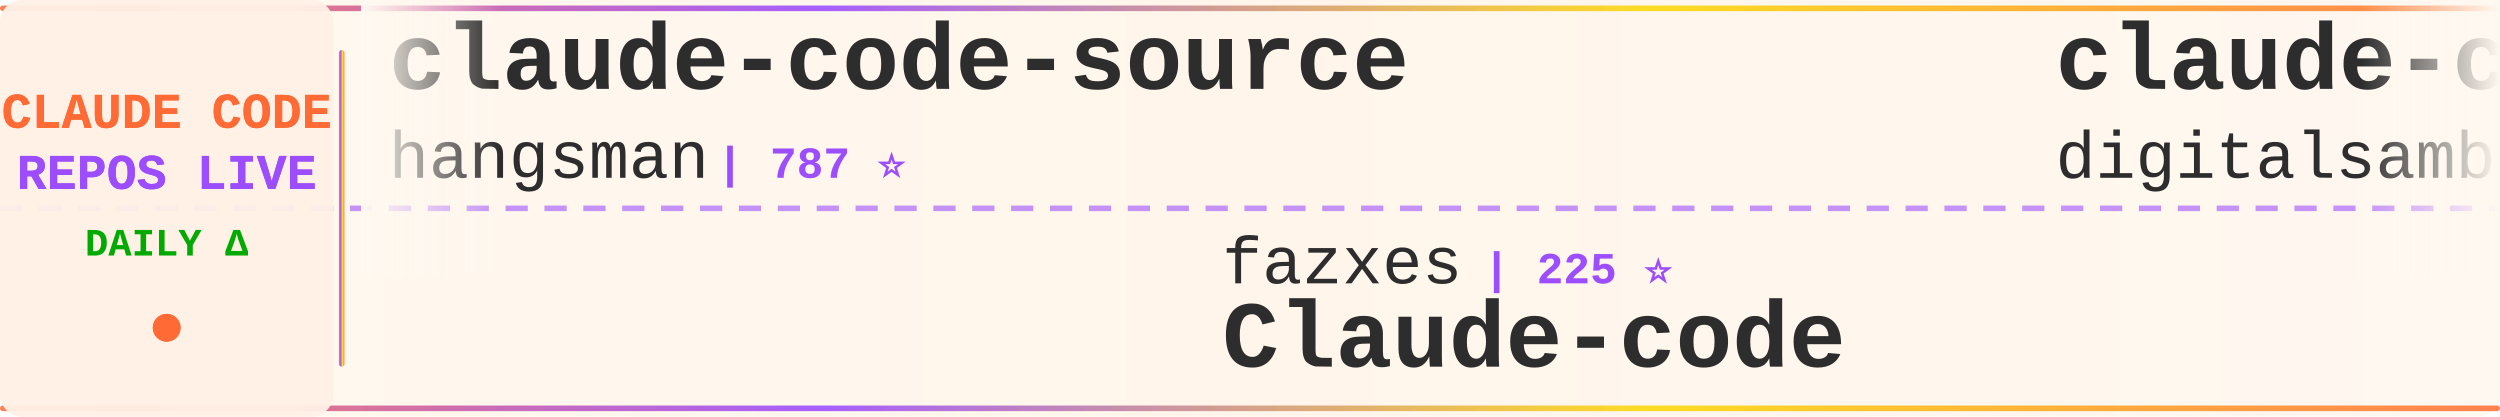
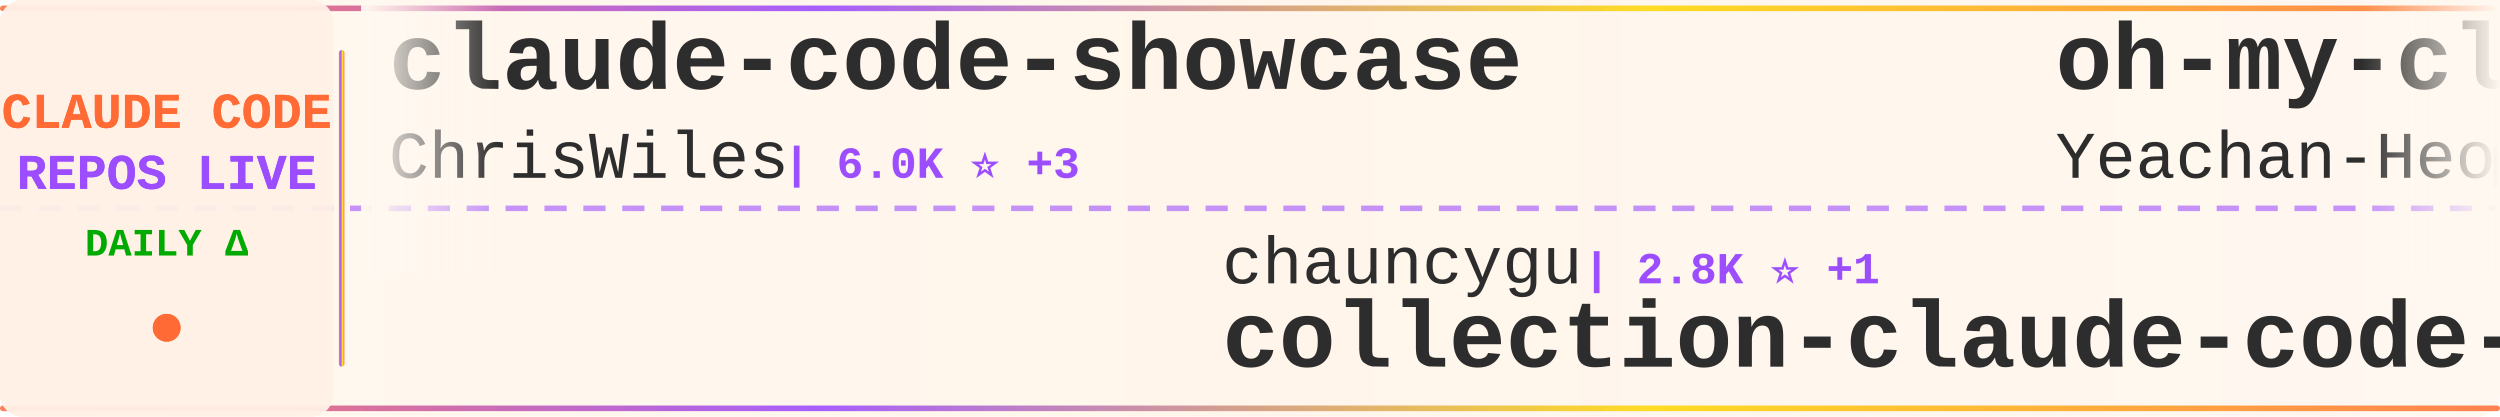
<svg xmlns="http://www.w3.org/2000/svg" width="900" height="150">
  <defs>
    <linearGradient id="tickerBg" x1="0%" y1="0%" x2="100%" y2="0%">
      <stop offset="0%" style="stop-color:#fff8f0;stop-opacity:0.98" />
      <stop offset="50%" style="stop-color:#fff5eb;stop-opacity:1" />
      <stop offset="100%" style="stop-color:#fff8f0;stop-opacity:0.98" />
    </linearGradient>
    <linearGradient id="borderGrad" x1="0%" y1="0%" x2="100%" y2="0%">
      <stop offset="0%" style="stop-color:#FF6B35;stop-opacity:0.85">
        <animate attributeName="stop-opacity" values="0.85;1;0.85" dur="2s" repeatCount="indefinite" />
      </stop>
      <stop offset="33%" style="stop-color:#9C4EFF;stop-opacity:0.9">
        <animate attributeName="stop-opacity" values="0.9;1;0.9" dur="2.2s" repeatCount="indefinite" />
      </stop>
      <stop offset="66%" style="stop-color:#FFD700;stop-opacity:0.85">
        <animate attributeName="stop-opacity" values="0.85;1;0.85" dur="1.8s" repeatCount="indefinite" />
      </stop>
      <stop offset="100%" style="stop-color:#FF6B35;stop-opacity:0.85">
        <animate attributeName="stop-opacity" values="0.85;1;0.85" dur="2s" repeatCount="indefinite" />
      </stop>
    </linearGradient>
    <filter id="textGlow">
      <feGaussianBlur stdDeviation="0.15" result="coloredBlur" />
      <feMerge>
        <feMergeNode in="coloredBlur" />
        <feMergeNode in="SourceGraphic" />
      </feMerge>
    </filter>
    <filter id="metricGlow">
      <feGaussianBlur stdDeviation="0.2" result="coloredBlur" />
      <feMerge>
        <feMergeNode in="coloredBlur" />
        <feMergeNode in="SourceGraphic" />
      </feMerge>
    </filter>
    <linearGradient id="leftFade" x1="0%" y1="0%" x2="100%" y2="0%">
      <stop offset="0%" style="stop-color:#fff8f0;stop-opacity:1" />
      <stop offset="100%" style="stop-color:#fff8f0;stop-opacity:0" />
    </linearGradient>
    <linearGradient id="rightFade" x1="0%" y1="0%" x2="100%" y2="0%">
      <stop offset="0%" style="stop-color:#fff8f0;stop-opacity:0" />
      <stop offset="100%" style="stop-color:#fff8f0;stop-opacity:1" />
    </linearGradient>
  </defs>
  <rect width="900" height="150" fill="url(#tickerBg)" rx="8" />
  <rect x="0" y="2" width="900" height="2" fill="url(#borderGrad)" rx="1" />
  <rect x="0" y="146" width="900" height="2" fill="url(#borderGrad)" rx="1" />
  <line x1="0" y1="75" x2="900" y2="75" stroke="#9C4EFF" stroke-width="2" stroke-dasharray="8 6" opacity="0.6" />
  <rect x="0" y="0" width="120" height="150" fill="#fff0e6" opacity="0.95" rx="8" />
  <text x="60" y="46" font-family="'Courier New', monospace" font-size="18" font-weight="bold" fill="#FF6B35" text-anchor="middle" filter="url(#textGlow)">
    CLAUDE CODE
  </text>
  <text x="60" y="68" font-family="'Courier New', monospace" font-size="18" font-weight="bold" fill="#9C4EFF" text-anchor="middle" filter="url(#textGlow)">
    REPOS LIVE
  </text>
  <text x="60" y="92" font-family="'Courier New', monospace" font-size="14" font-weight="bold" fill="#00aa00" text-anchor="middle">
    DAILY Δ
  </text>
  <circle cx="60" cy="118" r="5" fill="#FF6B35" filter="url(#metricGlow)">
    <animate attributeName="r" values="4;6;4" dur="1.5s" repeatCount="indefinite" />
    <animate attributeName="opacity" values="0.6;1;0.6" dur="1.5s" repeatCount="indefinite" />
  </circle>
  <rect x="122" y="18" width="2" height="114" fill="url(#borderGrad)" rx="1" />
  <clipPath id="tickerClip">
    <rect x="130" y="0" width="770" height="150" />
  </clipPath>
  <g clip-path="url(#tickerClip)">
    <g id="tickerItems">
      <animateTransform attributeName="transform" attributeType="XML" type="translate" from="0 0" to="-3000 0" dur="54s" repeatCount="indefinite" />
      <g transform="translate(0, 0)">
-         <text x="140" y="32" font-family="'Courier New', monospace" font-size="34" font-weight="bold" fill="#2d2d2d">claude-code-source</text>
-         <text x="140" y="64" font-family="'Courier New', monospace" font-size="24" font-weight="normal" fill="#2d2d2d" opacity="1.0">hangsman</text>
-         <text x="258" y="64" font-family="'Courier New', monospace" font-size="16" font-weight="bold" fill="#9C4EFF"> | 787 ⭐</text>
+         <text x="140" y="32" font-family="'Courier New', monospace" font-size="34" font-weight="bold" fill="#2d2d2d">claude-code-showcase</text>
+         <text x="140" y="64" font-family="'Courier New', monospace" font-size="24" font-weight="normal" fill="#2d2d2d" opacity="1.0">ChrisWiles</text>
+         <text x="282" y="64" font-family="'Courier New', monospace" font-size="16" font-weight="bold" fill="#9C4EFF"> | 6.0K ⭐ +3</text>
      </g>
      <g transform="translate(300, 0)">
-         <text x="140" y="102" font-family="'Courier New', monospace" font-size="24" font-weight="normal" fill="#2d2d2d" opacity="1.0">fazxes</text>
-         <text x="234" y="102" font-family="'Courier New', monospace" font-size="16" font-weight="bold" fill="#9C4EFF"> | 225 ⭐</text>
-         <text x="140" y="132" font-family="'Courier New', monospace" font-size="34" font-weight="bold" fill="#2d2d2d">Claude-code</text>
+         <text x="140" y="102" font-family="'Courier New', monospace" font-size="24" font-weight="normal" fill="#2d2d2d" opacity="1.0">chauncygu</text>
+         <text x="270" y="102" font-family="'Courier New', monospace" font-size="16" font-weight="bold" fill="#9C4EFF"> | 2.8K ⭐ +1</text>
+         <text x="140" y="132" font-family="'Courier New', monospace" font-size="34" font-weight="bold" fill="#2d2d2d">collection-claude-code-s...</text>
      </g>
      <g transform="translate(600, 0)">
-         <text x="140" y="32" font-family="'Courier New', monospace" font-size="34" font-weight="bold" fill="#2d2d2d">claude-code-video-toolki...</text>
-         <text x="140" y="64" font-family="'Courier New', monospace" font-size="24" font-weight="normal" fill="#2d2d2d" opacity="1.0">digitalsamba</text>
-         <text x="306" y="64" font-family="'Courier New', monospace" font-size="16" font-weight="bold" fill="#9C4EFF"> | 1.8K ⭐ +6</text>
+         <text x="140" y="32" font-family="'Courier New', monospace" font-size="34" font-weight="bold" fill="#2d2d2d">oh-my-claudecode</text>
+         <text x="140" y="64" font-family="'Courier New', monospace" font-size="24" font-weight="normal" fill="#2d2d2d" opacity="1.0">Yeachan-Heo</text>
+         <text x="294" y="64" font-family="'Courier New', monospace" font-size="16" font-weight="bold" fill="#9C4EFF"> | 37.8K ⭐ +40</text>
      </g>
      <g transform="translate(900, 0)">
-         <text x="140" y="102" font-family="'Courier New', monospace" font-size="24" font-weight="normal" fill="#2d2d2d" opacity="1.0">Yeachan-Heo</text>
-         <text x="294" y="102" font-family="'Courier New', monospace" font-size="16" font-weight="bold" fill="#9C4EFF"> | 37.8K ⭐ +36</text>
-         <text x="140" y="132" font-family="'Courier New', monospace" font-size="34" font-weight="bold" fill="#2d2d2d">oh-my-claudecode</text>
+         <text x="140" y="102" font-family="'Courier New', monospace" font-size="24" font-weight="normal" fill="#2d2d2d" opacity="1.0">anthropics</text>
+         <text x="282" y="102" font-family="'Courier New', monospace" font-size="16" font-weight="bold" fill="#9C4EFF"> | 138.0K ⭐ +156</text>
+         <text x="140" y="132" font-family="'Courier New', monospace" font-size="34" font-weight="bold" fill="#2d2d2d">claude-code</text>
      </g>
      <g transform="translate(1200, 0)">
-         <text x="140" y="32" font-family="'Courier New', monospace" font-size="34" font-weight="bold" fill="#2d2d2d">claude-code-source-code</text>
-         <text x="140" y="64" font-family="'Courier New', monospace" font-size="24" font-weight="normal" fill="#2d2d2d" opacity="1.0">777genius</text>
-         <text x="270" y="64" font-family="'Courier New', monospace" font-size="16" font-weight="bold" fill="#9C4EFF"> | 919 ⭐</text>
+         <text x="140" y="32" font-family="'Courier New', monospace" font-size="34" font-weight="bold" fill="#2d2d2d">claude-code-workflows</text>
+         <text x="140" y="64" font-family="'Courier New', monospace" font-size="24" font-weight="normal" fill="#2d2d2d" opacity="1.0">OneRedOak</text>
+         <text x="270" y="64" font-family="'Courier New', monospace" font-size="16" font-weight="bold" fill="#9C4EFF"> | 3.9K ⭐</text>
      </g>
      <g transform="translate(1500, 0)">
-         <text x="140" y="102" font-family="'Courier New', monospace" font-size="24" font-weight="normal" fill="#2d2d2d" opacity="1.0">ChrisWiles</text>
-         <text x="282" y="102" font-family="'Courier New', monospace" font-size="16" font-weight="bold" fill="#9C4EFF"> | 6.0K ⭐ +3</text>
-         <text x="140" y="132" font-family="'Courier New', monospace" font-size="34" font-weight="bold" fill="#2d2d2d">claude-code-showcase</text>
+         <text x="140" y="102" font-family="'Courier New', monospace" font-size="24" font-weight="normal" fill="#2d2d2d" opacity="1.0">shanraisshan</text>
+         <text x="306" y="102" font-family="'Courier New', monospace" font-size="16" font-weight="bold" fill="#9C4EFF"> | 62.9K ⭐ +215</text>
+         <text x="140" y="132" font-family="'Courier New', monospace" font-size="34" font-weight="bold" fill="#2d2d2d">claude-code-best-practic...</text>
      </g>
      <g transform="translate(1800, 0)">
-         <text x="140" y="32" font-family="'Courier New', monospace" font-size="34" font-weight="bold" fill="#2d2d2d">free-claude-code</text>
-         <text x="140" y="64" font-family="'Courier New', monospace" font-size="24" font-weight="normal" fill="#2d2d2d" opacity="1.0">Alishahryar1</text>
-         <text x="306" y="64" font-family="'Courier New', monospace" font-size="16" font-weight="bold" fill="#9C4EFF"> | 40.5K ⭐ +340</text>
+         <text x="140" y="32" font-family="'Courier New', monospace" font-size="34" font-weight="bold" fill="#2d2d2d">sc-claude-code-files</text>
+         <text x="140" y="64" font-family="'Courier New', monospace" font-size="24" font-weight="normal" fill="#2d2d2d" opacity="1.0">https-deeplearning-ai</text>
+         <text x="414" y="64" font-family="'Courier New', monospace" font-size="16" font-weight="bold" fill="#9C4EFF"> | 533 ⭐</text>
      </g>
      <g transform="translate(2100, 0)">
-         <text x="140" y="102" font-family="'Courier New', monospace" font-size="24" font-weight="normal" fill="#2d2d2d" opacity="1.0">RichardAtCT</text>
-         <text x="294" y="102" font-family="'Courier New', monospace" font-size="16" font-weight="bold" fill="#9C4EFF"> | 2.7K ⭐</text>
-         <text x="140" y="132" font-family="'Courier New', monospace" font-size="34" font-weight="bold" fill="#2d2d2d">claude-code-telegram</text>
+         <text x="140" y="102" font-family="'Courier New', monospace" font-size="24" font-weight="normal" fill="#2d2d2d" opacity="1.0">feiskyer</text>
+         <text x="258" y="102" font-family="'Courier New', monospace" font-size="16" font-weight="bold" fill="#9C4EFF"> | 1.6K ⭐ +2</text>
+         <text x="140" y="132" font-family="'Courier New', monospace" font-size="34" font-weight="bold" fill="#2d2d2d">claude-code-settings</text>
      </g>
      <g transform="translate(2400, 0)">
-         <text x="140" y="32" font-family="'Courier New', monospace" font-size="34" font-weight="bold" fill="#2d2d2d">Claude-Code-Usage-Monito...</text>
-         <text x="140" y="64" font-family="'Courier New', monospace" font-size="24" font-weight="normal" fill="#2d2d2d" opacity="1.0">Maciek-roboblog</text>
-         <text x="342" y="64" font-family="'Courier New', monospace" font-size="16" font-weight="bold" fill="#9C4EFF"> | 8.5K ⭐ +5</text>
+         <text x="140" y="32" font-family="'Courier New', monospace" font-size="34" font-weight="bold" fill="#2d2d2d">claude-code-source</text>
+         <text x="140" y="64" font-family="'Courier New', monospace" font-size="24" font-weight="normal" fill="#2d2d2d" opacity="1.0">JrCx7scC</text>
+         <text x="258" y="64" font-family="'Courier New', monospace" font-size="16" font-weight="bold" fill="#9C4EFF"> | 371 ⭐</text>
      </g>
      <g transform="translate(2700, 0)">
-         <text x="140" y="102" font-family="'Courier New', monospace" font-size="24" font-weight="normal" fill="#2d2d2d" opacity="1.0">1rgs</text>
-         <text x="210" y="102" font-family="'Courier New', monospace" font-size="16" font-weight="bold" fill="#9C4EFF"> | 3.7K ⭐ +2</text>
-         <text x="140" y="132" font-family="'Courier New', monospace" font-size="34" font-weight="bold" fill="#2d2d2d">claude-code-proxy</text>
+         <text x="140" y="102" font-family="'Courier New', monospace" font-size="24" font-weight="normal" fill="#2d2d2d" opacity="1.0">xu-xiang</text>
+         <text x="258" y="102" font-family="'Courier New', monospace" font-size="16" font-weight="bold" fill="#9C4EFF"> | 1.7K ⭐ +6</text>
+         <text x="140" y="132" font-family="'Courier New', monospace" font-size="34" font-weight="bold" fill="#2d2d2d">everything-claude-code-z...</text>
      </g>
      <g transform="translate(3000, 0)">
-         <text x="140" y="32" font-family="'Courier New', monospace" font-size="34" font-weight="bold" fill="#2d2d2d">claude-code-source</text>
-         <text x="140" y="64" font-family="'Courier New', monospace" font-size="24" font-weight="normal" fill="#2d2d2d" opacity="1.0">hangsman</text>
-         <text x="258" y="64" font-family="'Courier New', monospace" font-size="16" font-weight="bold" fill="#9C4EFF"> | 787 ⭐</text>
+         <text x="140" y="32" font-family="'Courier New', monospace" font-size="34" font-weight="bold" fill="#2d2d2d">claude-code-showcase</text>
+         <text x="140" y="64" font-family="'Courier New', monospace" font-size="24" font-weight="normal" fill="#2d2d2d" opacity="1.0">ChrisWiles</text>
+         <text x="282" y="64" font-family="'Courier New', monospace" font-size="16" font-weight="bold" fill="#9C4EFF"> | 6.0K ⭐ +3</text>
      </g>
      <g transform="translate(3300, 0)">
-         <text x="140" y="102" font-family="'Courier New', monospace" font-size="24" font-weight="normal" fill="#2d2d2d" opacity="1.0">fazxes</text>
-         <text x="234" y="102" font-family="'Courier New', monospace" font-size="16" font-weight="bold" fill="#9C4EFF"> | 225 ⭐</text>
-         <text x="140" y="132" font-family="'Courier New', monospace" font-size="34" font-weight="bold" fill="#2d2d2d">Claude-code</text>
+         <text x="140" y="102" font-family="'Courier New', monospace" font-size="24" font-weight="normal" fill="#2d2d2d" opacity="1.0">chauncygu</text>
+         <text x="270" y="102" font-family="'Courier New', monospace" font-size="16" font-weight="bold" fill="#9C4EFF"> | 2.8K ⭐ +1</text>
+         <text x="140" y="132" font-family="'Courier New', monospace" font-size="34" font-weight="bold" fill="#2d2d2d">collection-claude-code-s...</text>
      </g>
      <g transform="translate(3600, 0)">
-         <text x="140" y="32" font-family="'Courier New', monospace" font-size="34" font-weight="bold" fill="#2d2d2d">claude-code-video-toolki...</text>
-         <text x="140" y="64" font-family="'Courier New', monospace" font-size="24" font-weight="normal" fill="#2d2d2d" opacity="1.0">digitalsamba</text>
-         <text x="306" y="64" font-family="'Courier New', monospace" font-size="16" font-weight="bold" fill="#9C4EFF"> | 1.8K ⭐ +6</text>
+         <text x="140" y="32" font-family="'Courier New', monospace" font-size="34" font-weight="bold" fill="#2d2d2d">oh-my-claudecode</text>
+         <text x="140" y="64" font-family="'Courier New', monospace" font-size="24" font-weight="normal" fill="#2d2d2d" opacity="1.0">Yeachan-Heo</text>
+         <text x="294" y="64" font-family="'Courier New', monospace" font-size="16" font-weight="bold" fill="#9C4EFF"> | 37.8K ⭐ +40</text>
      </g>
      <g transform="translate(3900, 0)">
-         <text x="140" y="102" font-family="'Courier New', monospace" font-size="24" font-weight="normal" fill="#2d2d2d" opacity="1.0">Yeachan-Heo</text>
-         <text x="294" y="102" font-family="'Courier New', monospace" font-size="16" font-weight="bold" fill="#9C4EFF"> | 37.8K ⭐ +36</text>
-         <text x="140" y="132" font-family="'Courier New', monospace" font-size="34" font-weight="bold" fill="#2d2d2d">oh-my-claudecode</text>
+         <text x="140" y="102" font-family="'Courier New', monospace" font-size="24" font-weight="normal" fill="#2d2d2d" opacity="1.0">anthropics</text>
+         <text x="282" y="102" font-family="'Courier New', monospace" font-size="16" font-weight="bold" fill="#9C4EFF"> | 138.0K ⭐ +156</text>
+         <text x="140" y="132" font-family="'Courier New', monospace" font-size="34" font-weight="bold" fill="#2d2d2d">claude-code</text>
      </g>
    </g>
  </g>
  <rect x="130" y="0" width="50" height="100" fill="url(#leftFade)" />
  <rect x="850" y="0" width="50" height="100" fill="url(#rightFade)" />
</svg>
